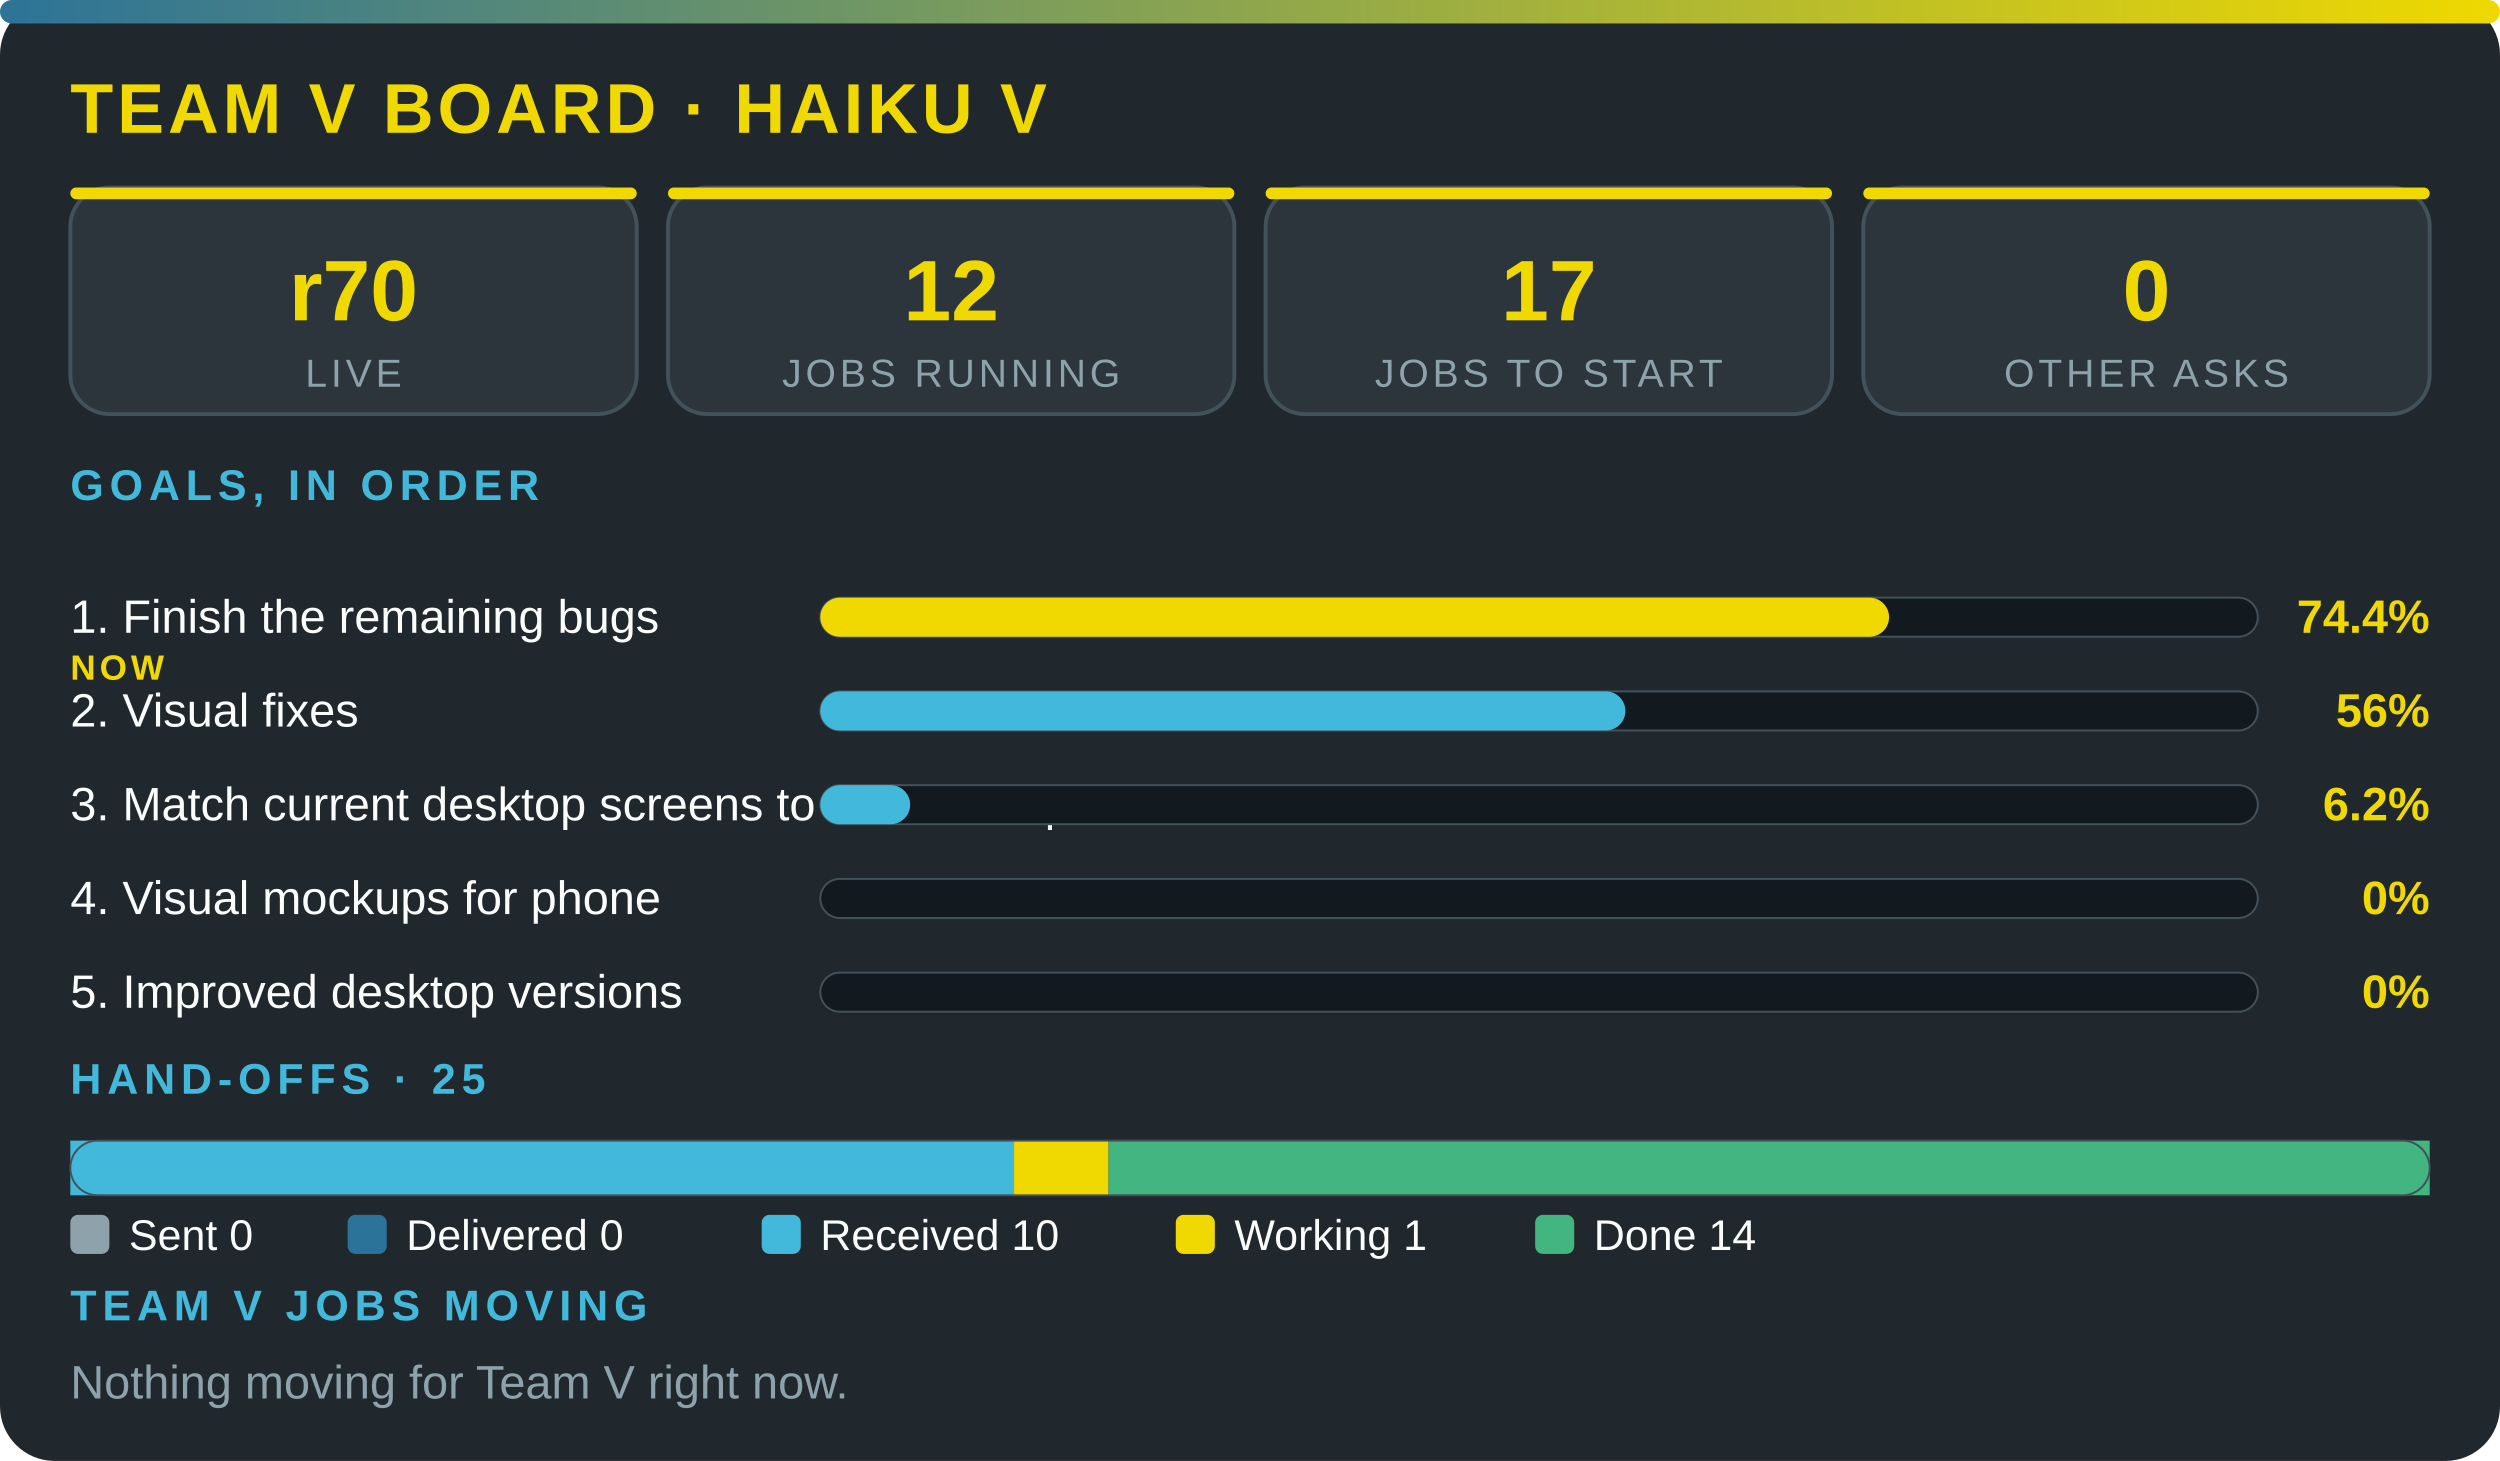
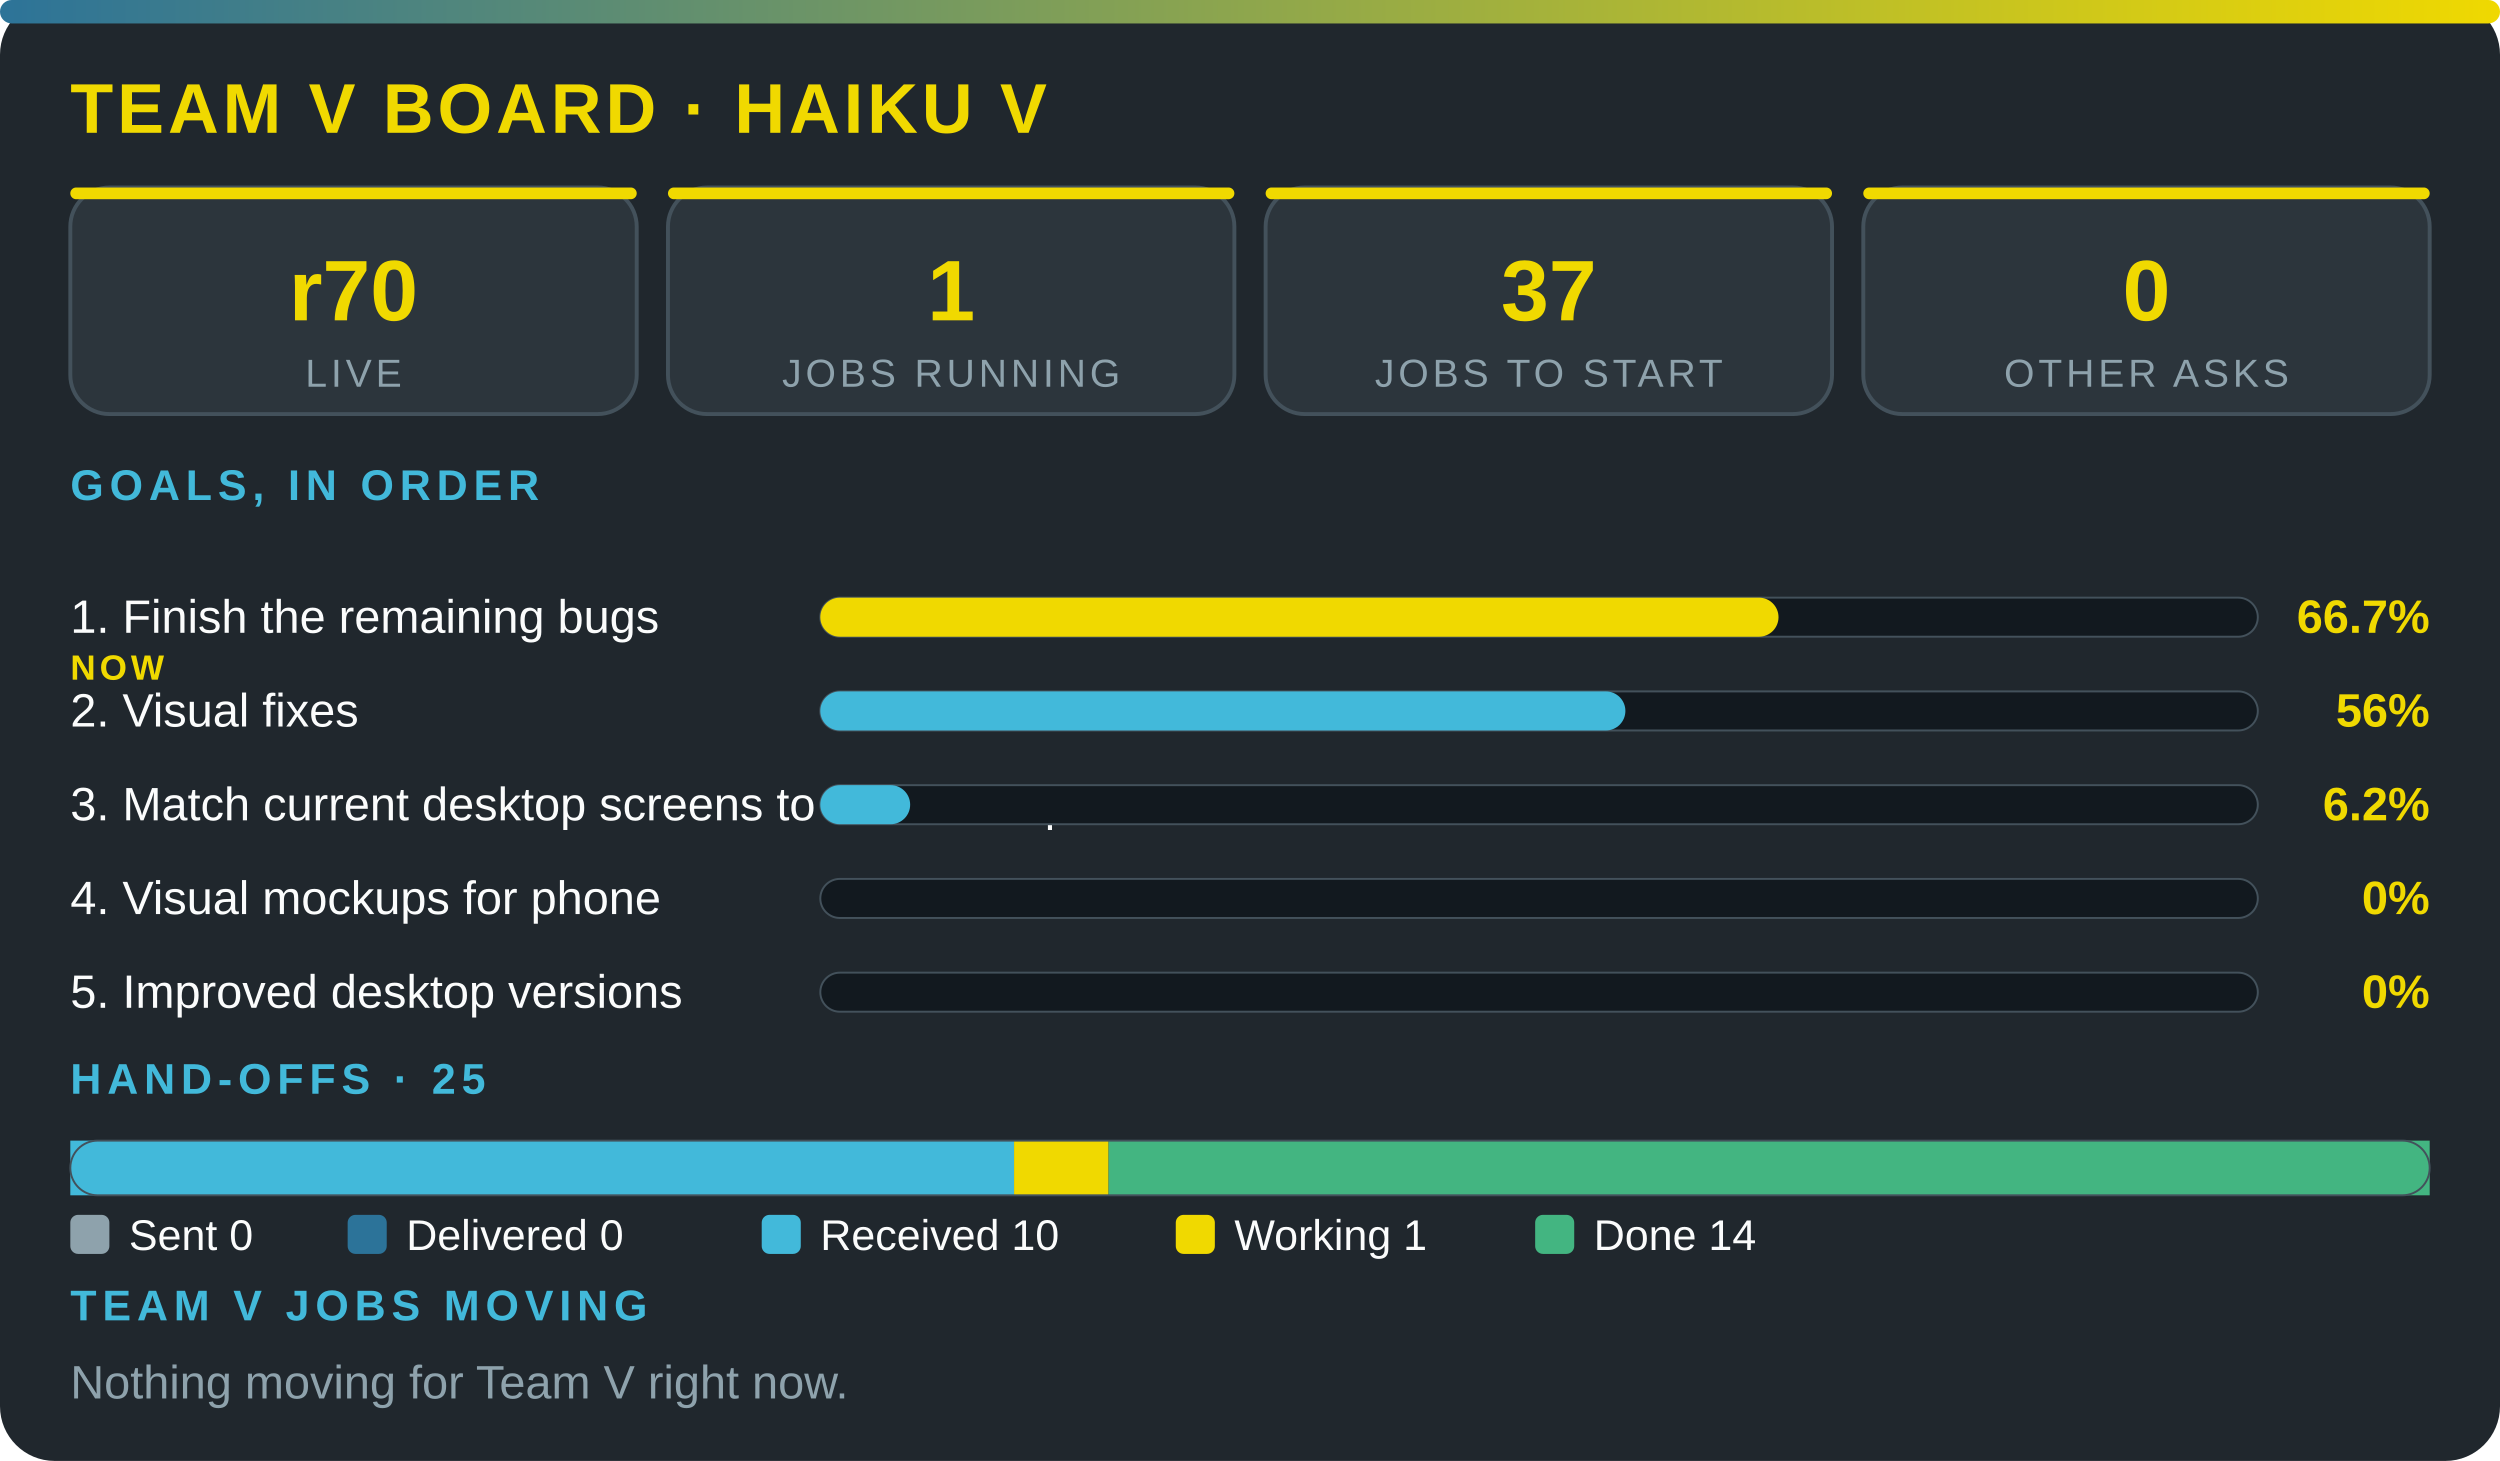
<svg xmlns="http://www.w3.org/2000/svg" viewBox="0 0 640 374" width="100%" role="img" aria-label="Team V board · Haiku V" font-family="'Segoe UI',system-ui,Arial,sans-serif">
  <defs>
    <linearGradient id="g">
      <stop offset="0" stop-color="#2c7399" />
      <stop offset="1" stop-color="#f0d900" />
    </linearGradient>
  </defs>
  <rect width="640" height="374" rx="14" fill="#20272d" />
  <rect width="640" height="6" rx="3" fill="url(#g)" />
  <text x="18" y="34" font-size="18" font-weight="800" fill="#f0d900" letter-spacing="1">TEAM V BOARD · HAIKU V</text>
  <rect x="18" y="48" width="145" height="58" rx="10" fill="#2c353c" stroke="#43515b" />
  <rect x="18" y="48" width="145" height="3" rx="1.5" fill="#f0d900" />
  <text x="90.5" y="82" font-size="22" font-weight="800" fill="#f0d900" text-anchor="middle">r70</text>
  <text x="90.5" y="99" font-size="10" fill="#8ea2ac" letter-spacing="1" text-anchor="middle">LIVE</text>
  <rect x="171" y="48" width="145" height="58" rx="10" fill="#2c353c" stroke="#43515b" />
  <rect x="171" y="48" width="145" height="3" rx="1.5" fill="#f0d900" />
-   <text x="243.5" y="82" font-size="22" font-weight="800" fill="#f0d900" text-anchor="middle">12</text>
+   <text x="243.5" y="82" font-size="22" font-weight="800" fill="#f0d900" text-anchor="middle">1</text>
  <text x="243.5" y="99" font-size="10" fill="#8ea2ac" letter-spacing="1" text-anchor="middle">JOBS RUNNING</text>
  <rect x="324" y="48" width="145" height="58" rx="10" fill="#2c353c" stroke="#43515b" />
  <rect x="324" y="48" width="145" height="3" rx="1.5" fill="#f0d900" />
-   <text x="396.5" y="82" font-size="22" font-weight="800" fill="#f0d900" text-anchor="middle">17</text>
+   <text x="396.5" y="82" font-size="22" font-weight="800" fill="#f0d900" text-anchor="middle">37</text>
  <text x="396.5" y="99" font-size="10" fill="#8ea2ac" letter-spacing="1" text-anchor="middle">JOBS TO START</text>
  <rect x="477" y="48" width="145" height="58" rx="10" fill="#2c353c" stroke="#43515b" />
  <rect x="477" y="48" width="145" height="3" rx="1.5" fill="#f0d900" />
  <text x="549.5" y="82" font-size="22" font-weight="800" fill="#f0d900" text-anchor="middle">0</text>
  <text x="549.5" y="99" font-size="10" fill="#8ea2ac" letter-spacing="1" text-anchor="middle">OTHER ASKS</text>
  <text x="18" y="128" font-size="11" font-weight="700" fill="#42b9da" letter-spacing="1.5">GOALS, IN ORDER</text>
  <text x="18" y="162" font-size="12" fill="#fbfcfc">1. Finish the remaining bugs</text>
  <text x="18" y="174" font-size="9" font-weight="800" letter-spacing="1" fill="#f0d900">NOW</text>
  <rect x="210" y="153" width="368" height="10" rx="5" fill="#12191f" stroke="#43515b" stroke-width=".5" />
-   <rect x="210" y="153" width="273.6" height="10" rx="5" fill="#f0d900" />
-   <text x="622" y="162" font-size="12" font-weight="800" fill="#f0d900" text-anchor="end">74.4%</text>
+   <rect x="210" y="153" width="245.3" height="10" rx="5" fill="#f0d900" />
+   <text x="622" y="162" font-size="12" font-weight="800" fill="#f0d900" text-anchor="end">66.7%</text>
  <text x="18" y="186" font-size="12" fill="#fbfcfc">2. Visual fixes</text>
  <rect x="210" y="177" width="368" height="10" rx="5" fill="#12191f" stroke="#43515b" stroke-width=".5" />
  <rect x="210" y="177" width="206.1" height="10" rx="5" fill="#42b9da" />
  <text x="622" y="186" font-size="12" font-weight="800" fill="#f0d900" text-anchor="end">56%</text>
  <text x="18" y="210" font-size="12" fill="#fbfcfc">3. Match current desktop screens to the mockup</text>
  <rect x="210" y="201" width="368" height="10" rx="5" fill="#12191f" stroke="#43515b" stroke-width=".5" />
  <rect x="210" y="201" width="23" height="10" rx="5" fill="#42b9da" />
  <text x="622" y="210" font-size="12" font-weight="800" fill="#f0d900" text-anchor="end">6.2%</text>
  <text x="18" y="234" font-size="12" fill="#fbfcfc">4. Visual mockups for phone</text>
  <rect x="210" y="225" width="368" height="10" rx="5" fill="#12191f" stroke="#43515b" stroke-width=".5" />
  <text x="622" y="234" font-size="12" font-weight="800" fill="#f0d900" text-anchor="end">0%</text>
  <text x="18" y="258" font-size="12" fill="#fbfcfc">5. Improved desktop versions</text>
  <rect x="210" y="249" width="368" height="10" rx="5" fill="#12191f" stroke="#43515b" stroke-width=".5" />
  <text x="622" y="258" font-size="12" font-weight="800" fill="#f0d900" text-anchor="end">0%</text>
  <text x="18" y="280" font-size="11" font-weight="700" fill="#42b9da" letter-spacing="1.5">HAND-OFFS · 25</text>
  <rect x="18" y="292" width="241.6" height="14" fill="#42b9da" />
  <rect x="259.6" y="292" width="24.2" height="14" fill="#f0d900" />
  <rect x="283.8" y="292" width="338.2" height="14" fill="#43b581" />
  <rect x="18" y="292" width="604" height="14" rx="7" fill="none" stroke="#43515b" stroke-width=".5" />
  <rect x="18" y="311" width="10" height="10" rx="2" fill="#8ea2ac" />
  <text x="33" y="320" font-size="11" fill="#fbfcfc">Sent 0</text>
  <rect x="89" y="311" width="10" height="10" rx="2" fill="#2c7399" />
  <text x="104" y="320" font-size="11" fill="#fbfcfc">Delivered 0</text>
  <rect x="195" y="311" width="10" height="10" rx="2" fill="#42b9da" />
  <text x="210" y="320" font-size="11" fill="#fbfcfc">Received 10</text>
  <rect x="301" y="311" width="10" height="10" rx="2" fill="#f0d900" />
  <text x="316" y="320" font-size="11" fill="#fbfcfc">Working 1</text>
  <rect x="393" y="311" width="10" height="10" rx="2" fill="#43b581" />
  <text x="408" y="320" font-size="11" fill="#fbfcfc">Done 14</text>
  <text x="18" y="338" font-size="11" font-weight="700" fill="#42b9da" letter-spacing="1.5">TEAM V JOBS MOVING</text>
  <text x="18" y="358" font-size="12" fill="#8ea2ac">Nothing moving for Team V right now.</text>
</svg>
